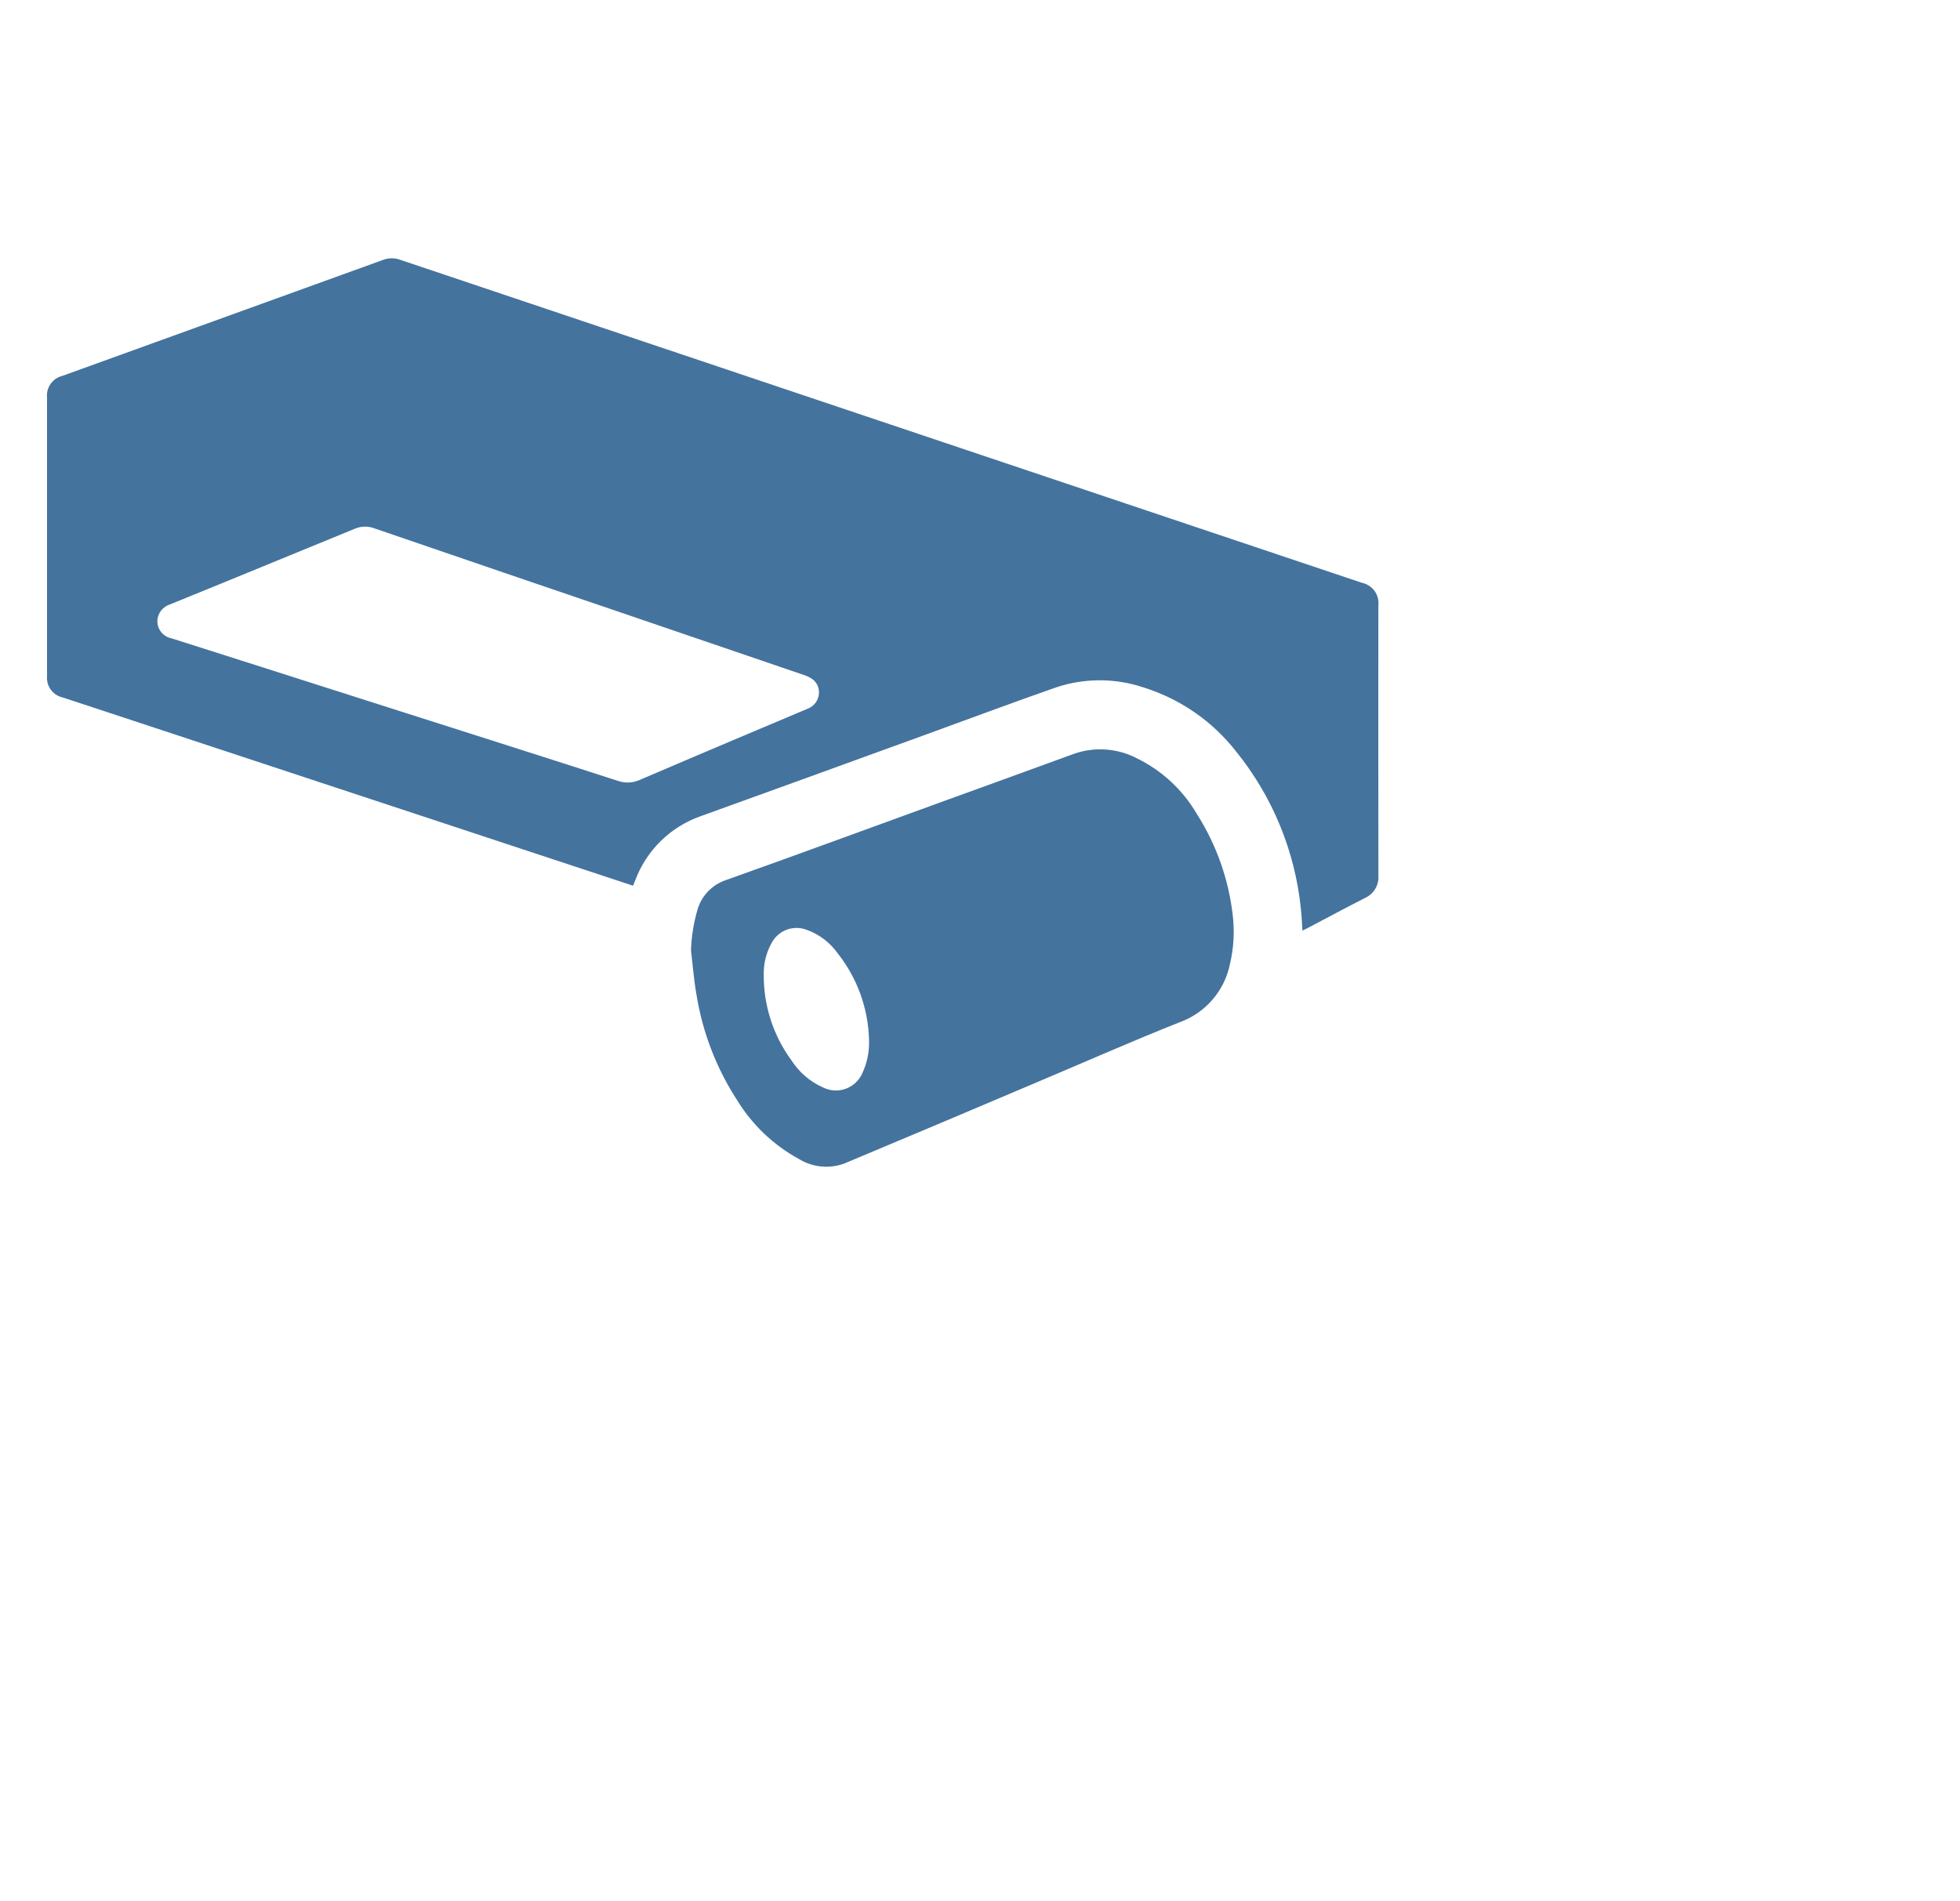
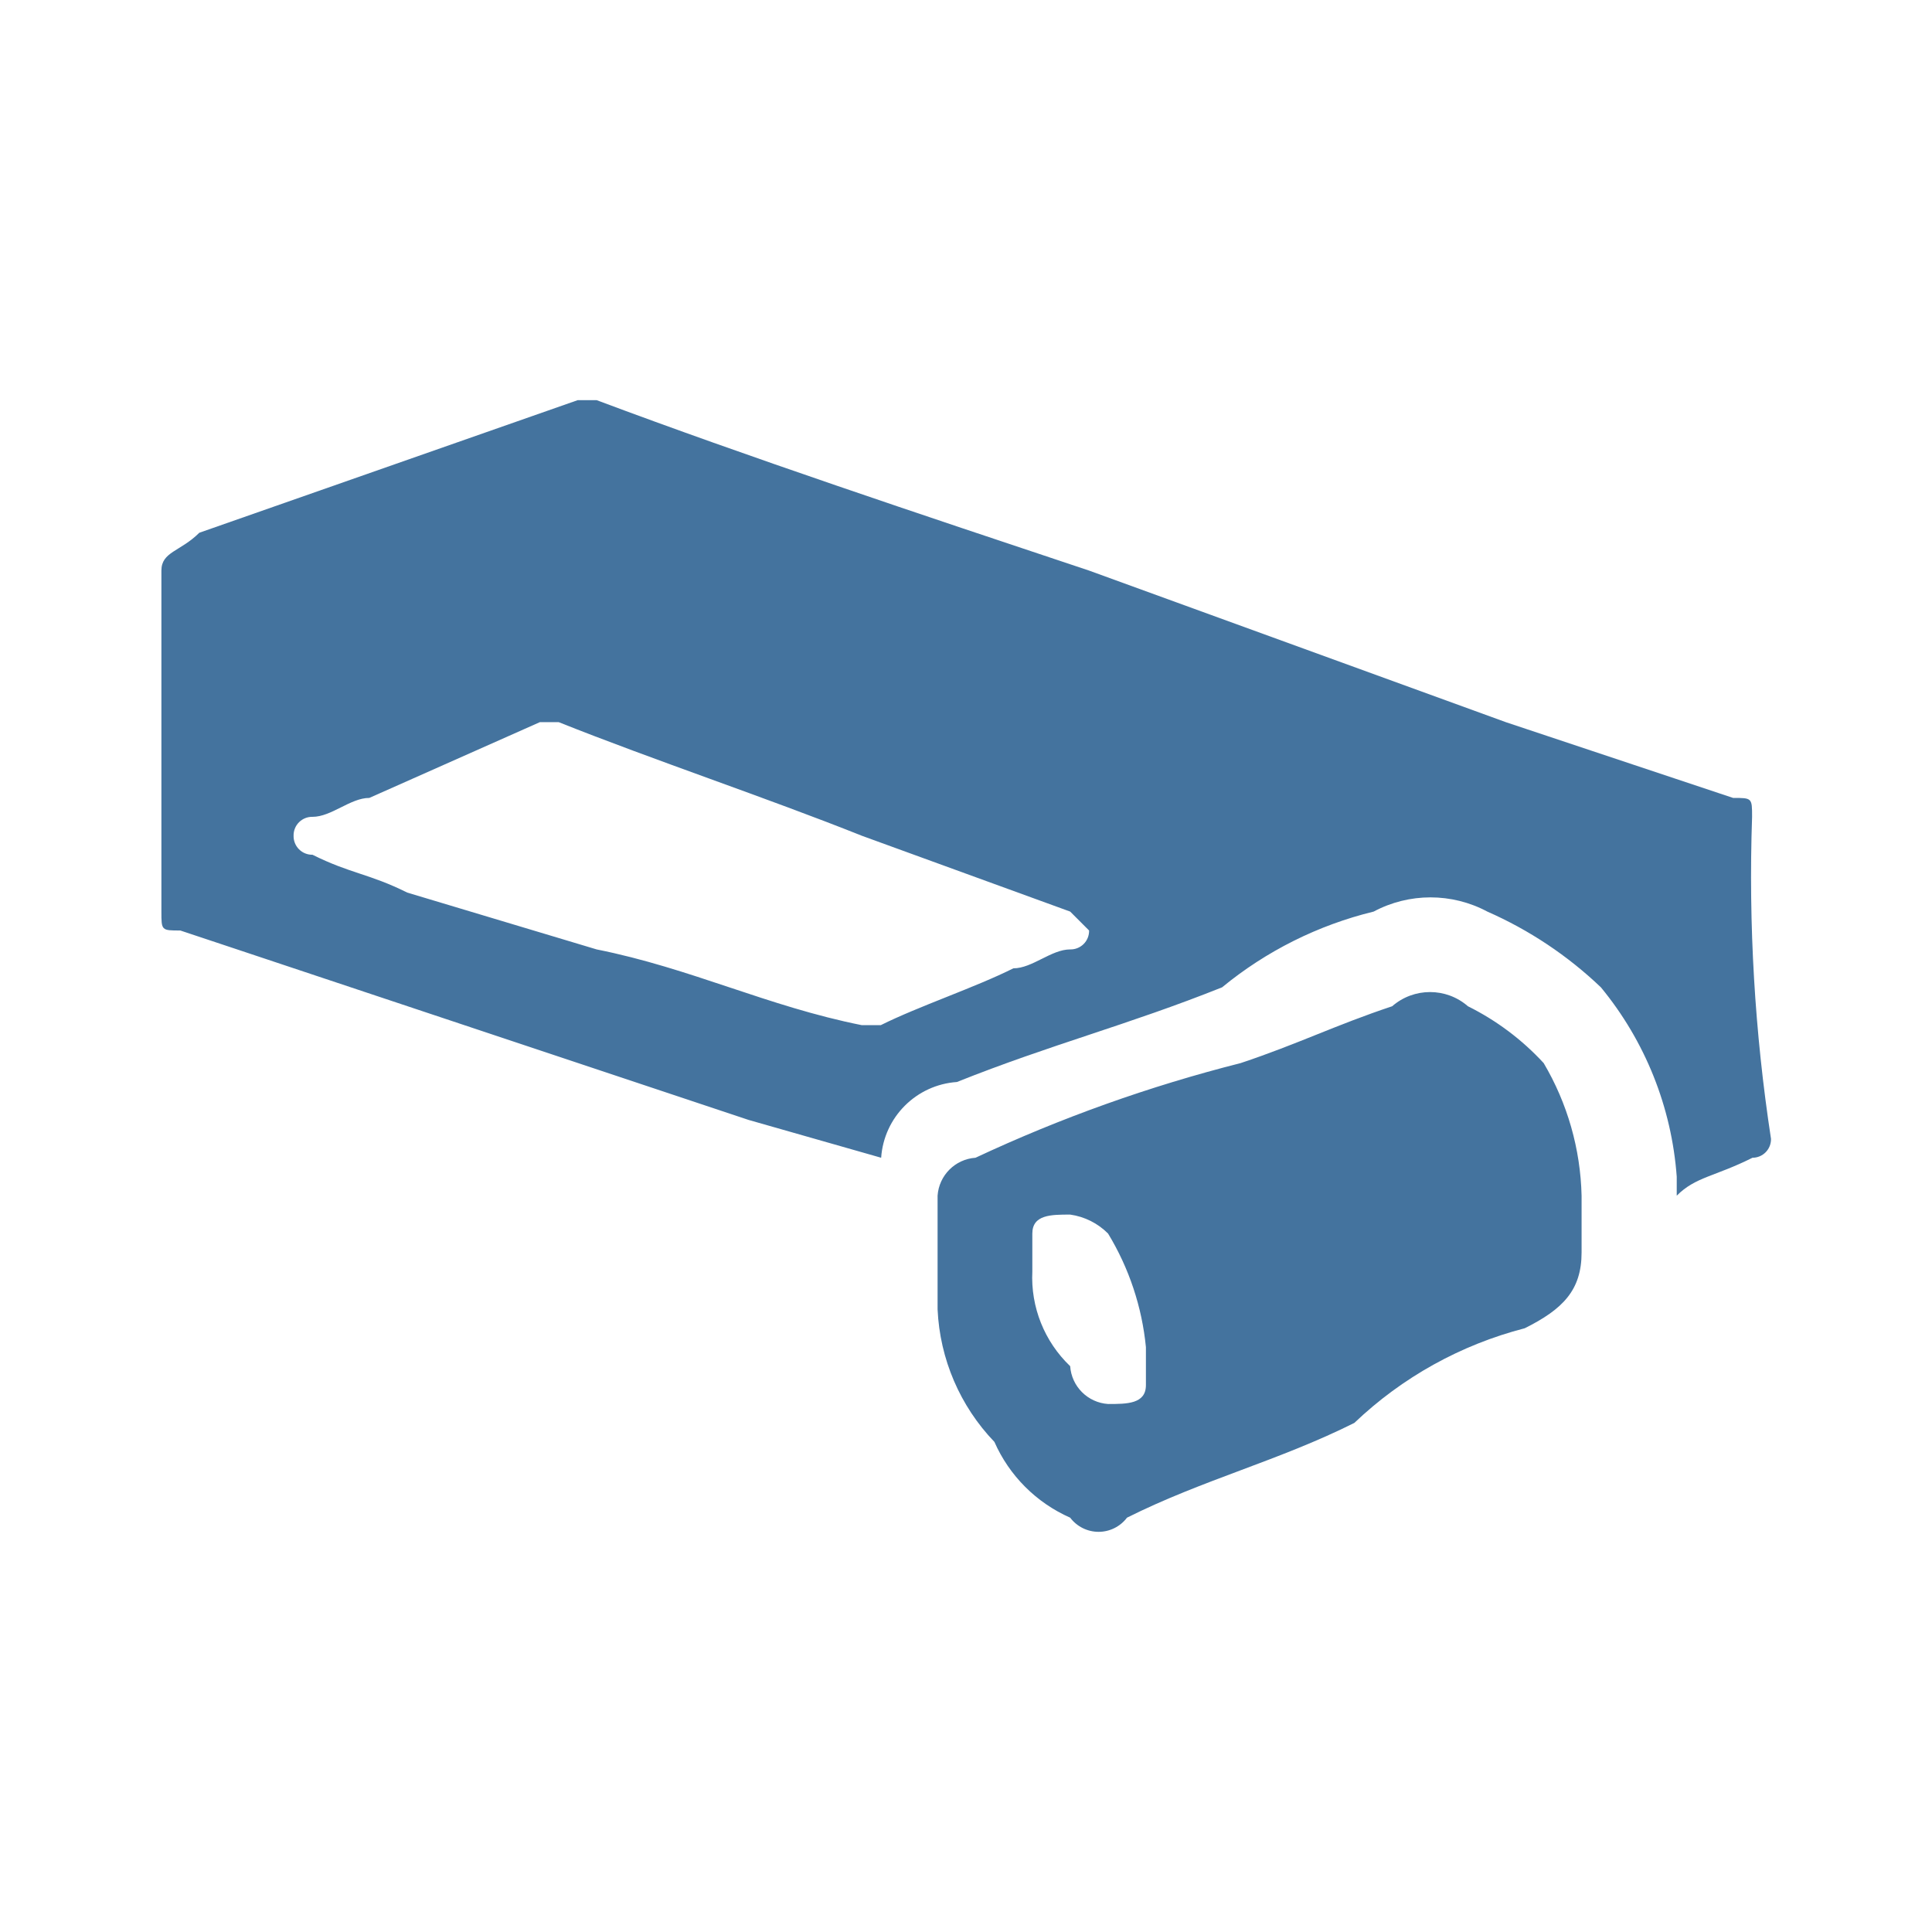
- <svg xmlns="http://www.w3.org/2000/svg" width="33px" height="32px" viewBox="0 0 33 32" version="1.1" fill="#44739e">
-   <path d="M23.207,10.199a.35.35,0,0,0-.278-.386q-1.622-.545-3.244-1.089Q16.73,7.732,13.775,6.739q-3.518-1.182-7.036-2.364a.411.411,0,0,0-.283-.001Q3.756,5.352,1.054,6.328a.341.341,0,0,0-.262.367q-0,2.343,0,4.686a.339.339,0,0,0,.266.364q.387.128.775.255,3.545,1.17,7.09,2.341c.575.19,1.151.38,1.735.573l.036-.087a1.819,1.819,0,0,1,1.104-1.084q1.873-.676,3.744-1.357c.747-.271,1.491-.55,2.241-.812a2.321,2.321,0,0,1,1.469.001,3.177,3.177,0,0,1,1.56,1.079,5.014,5.014,0,0,1,1.092,2.663c.013.114.016.23.025.353.032-.015.056-.027.08-.039.324-.171.647-.344.974-.511a.382.382,0,0,0,.225-.375Q23.205,12.472,23.207,10.199ZM13.595,11.935c-.298.127-.596.251-.894.377-.641.272-1.283.542-1.922.817a.494.494,0,0,1-.371.021c-1.181-.382-2.363-.757-3.545-1.134q-1.396-.445-2.792-.891c-.395-.126-.79-.25-1.185-.377a.292.292,0,0,1-.225-.367.306.306,0,0,1,.2-.203q.439-.177.878-.358,1.117-.457,2.233-.916a.44.44,0,0,1,.33-.008q2.177.747,4.357,1.488,1.447.494,2.894.988a.46.46,0,0,1,.102.048.274.274,0,0,1,.134.24A.295.295,0,0,1,13.595,11.935Z M20.153,13.709a2.376,2.376,0,0,0-1.009-.939,1.337,1.337,0,0,0-1.059-.078c-.746.274-1.493.542-2.24.814-1.206.438-2.41.882-3.619,1.312a.745.745,0,0,0-.485.508,2.782,2.782,0,0,0-.107.676c.03.248.048.498.092.743a4.607,4.607,0,0,0,.685,1.781,2.788,2.788,0,0,0,1.044.992.88.88,0,0,0,.76.074q1.636-.685,3.268-1.379c.794-.335,1.582-.684,2.382-1.001a1.321,1.321,0,0,0,.843-.978,2.348,2.348,0,0,0,.045-.842A4.023,4.023,0,0,0,20.153,13.709ZM14.521,18.066a.485.485,0,0,1-.66.247,1.226,1.226,0,0,1-.539-.463,2.41,2.41,0,0,1-.463-1.445,1.043,1.043,0,0,1,.129-.52.475.475,0,0,1,.589-.23,1.095,1.095,0,0,1,.526.396,2.451,2.451,0,0,1,.529,1.467A1.21,1.21,0,0,1,14.521,18.066Z" />
+ <svg xmlns="http://www.w3.org/2000/svg" width="24px" height="24px" viewBox="0 0 24 24" version="1.1" fill="#44739e">
+   <path d="m 21.765,10.147 c 0,-0.235 0,-0.235 -0.236,-0.235 L 18.706,8.971 13.529,7.088 C 11.412,6.382 9.294,5.676 7.412,4.971 H 7.176 l -4.7,1.647 C 2.24,6.853 2.005,6.853 2.005,7.088 v 4.236 c 0,0.235 0,0.235 0.235,0.235 l 0.706,0.235 6.353,2.118 1.647,0.47 v 0 a 1.013,1.013 0 0 1 0.941,-0.941 c 1.177,-0.47 2.118,-0.706 3.294,-1.176 a 4.725,4.725 0 0 1 1.883,-0.941 1.5,1.5 0 0 1 1.412,0 4.9,4.9 0 0 1 1.411,0.941 4.177,4.177 0 0 1 0.942,2.353 v 0.235 0 c 0.235,-0.235 0.47,-0.235 0.941,-0.471 a 0.23,0.23 0 0 0 0.23,-0.235 21.551,21.551 0 0 1 -0.235,-4 m -8.471,1.647 c -0.235,0 -0.47,0.235 -0.706,0.235 -0.47,0.236 -1.176,0.471 -1.647,0.706 H 10.706 C 9.529,12.5 8.588,12.029 7.412,11.794 L 5.059,11.088 C 4.588,10.853 4.353,10.853 3.882,10.618 A 0.231,0.231 0 0 1 3.647,10.382 v 0 a 0.23,0.23 0 0 1 0.235,-0.235 c 0.236,0 0.471,-0.235 0.706,-0.235 L 6.706,8.971 h 0.235 c 1.177,0.47 2.588,0.941 3.765,1.411 l 2.588,0.942 v 0 l 0.235,0.235 a 0.23,0.23 0 0 1 -0.235,0.235 m 5.882,1.412 a 3.237,3.237 0 0 0 -0.941,-0.706 0.716,0.716 0 0 0 -0.941,0 c -0.706,0.235 -1.176,0.471 -1.882,0.706 a 18.434,18.434 0 0 0 -3.294,1.176 0.507,0.507 0 0 0 -0.471,0.471 v 1.412 a 2.542,2.542 0 0 0 0.706,1.647 1.839,1.839 0 0 0 0.941,0.941 0.442,0.442 0 0 0 0.706,0 c 0.941,-0.471 1.882,-0.706 2.824,-1.177 A 4.807,4.807 0 0 1 18.941,16.5 c 0.471,-0.235 0.706,-0.471 0.706,-0.941 v -0.706 a 3.391,3.391 0 0 0 -0.471,-1.647 m -4.941,4 c 0,0.235 -0.235,0.235 -0.47,0.235 v 0 a 0.506,0.506 0 0 1 -0.471,-0.47 1.524,1.524 0 0 1 -0.47,-1.177 v -0.47 c 0,-0.236 0.235,-0.236 0.47,-0.236 a 0.824,0.824 0 0 1 0.471,0.236 3.344,3.344 0 0 1 0.47,1.411 v 0.471" />
</svg>
